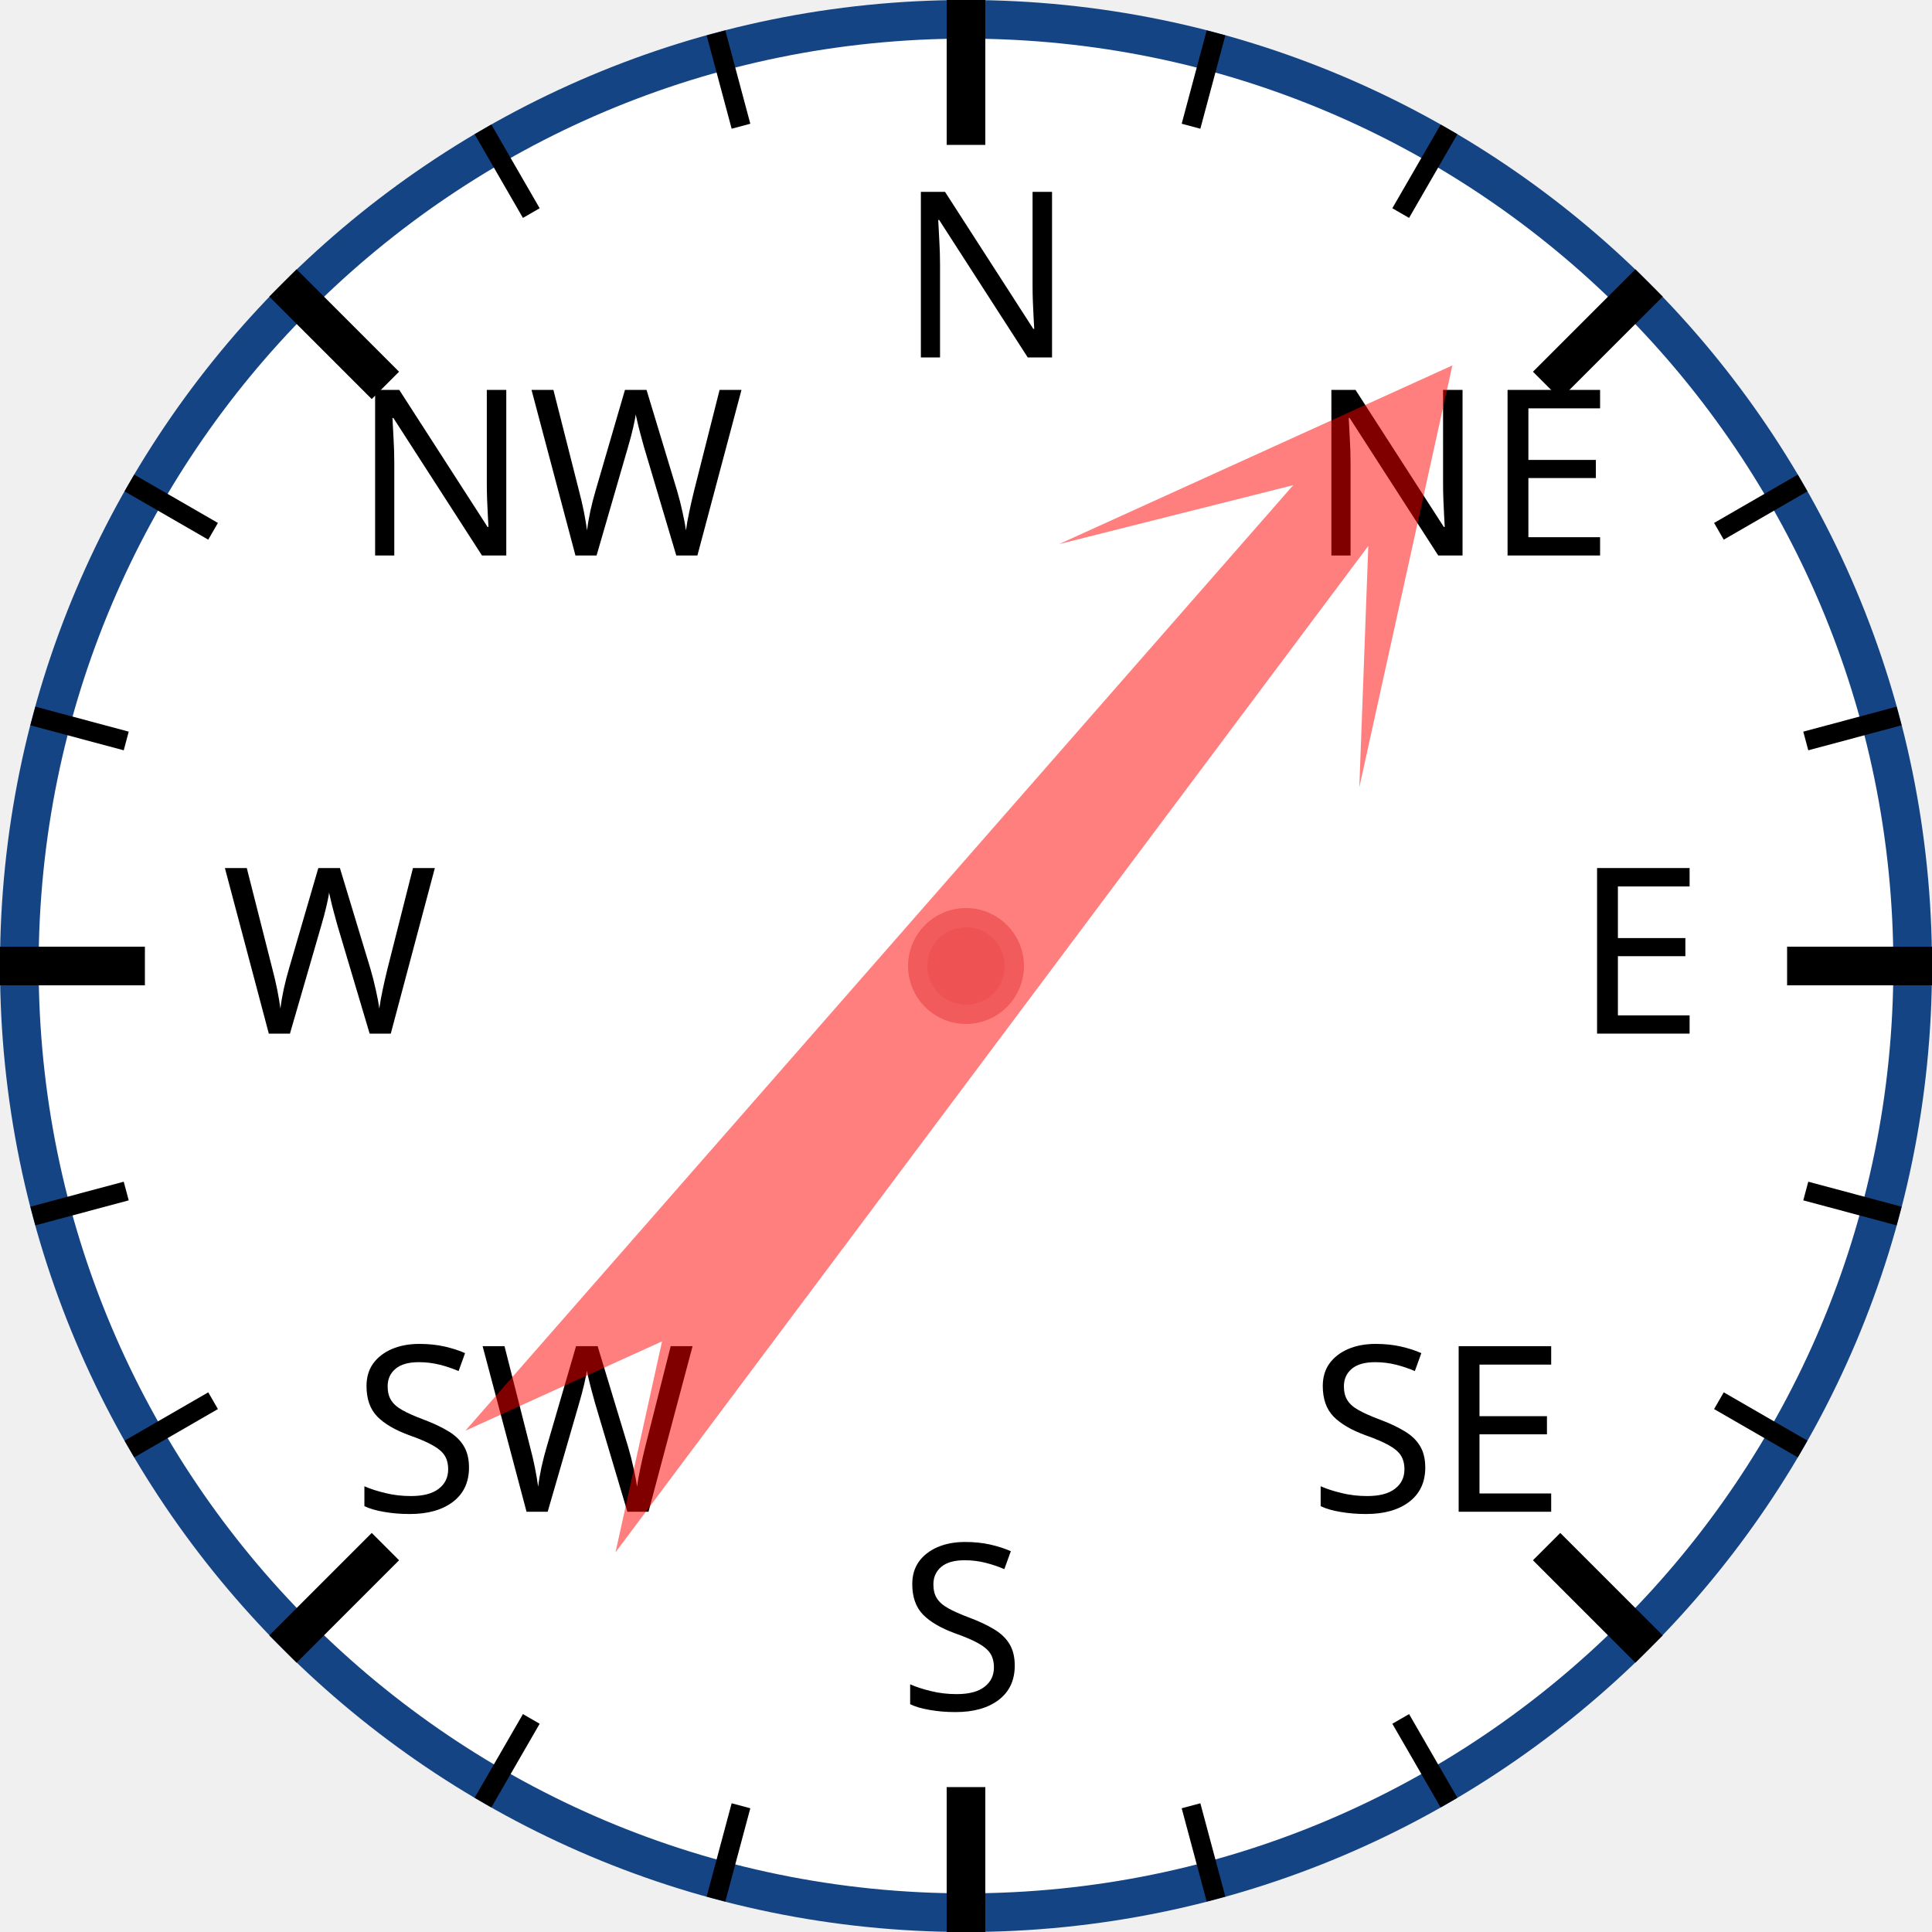
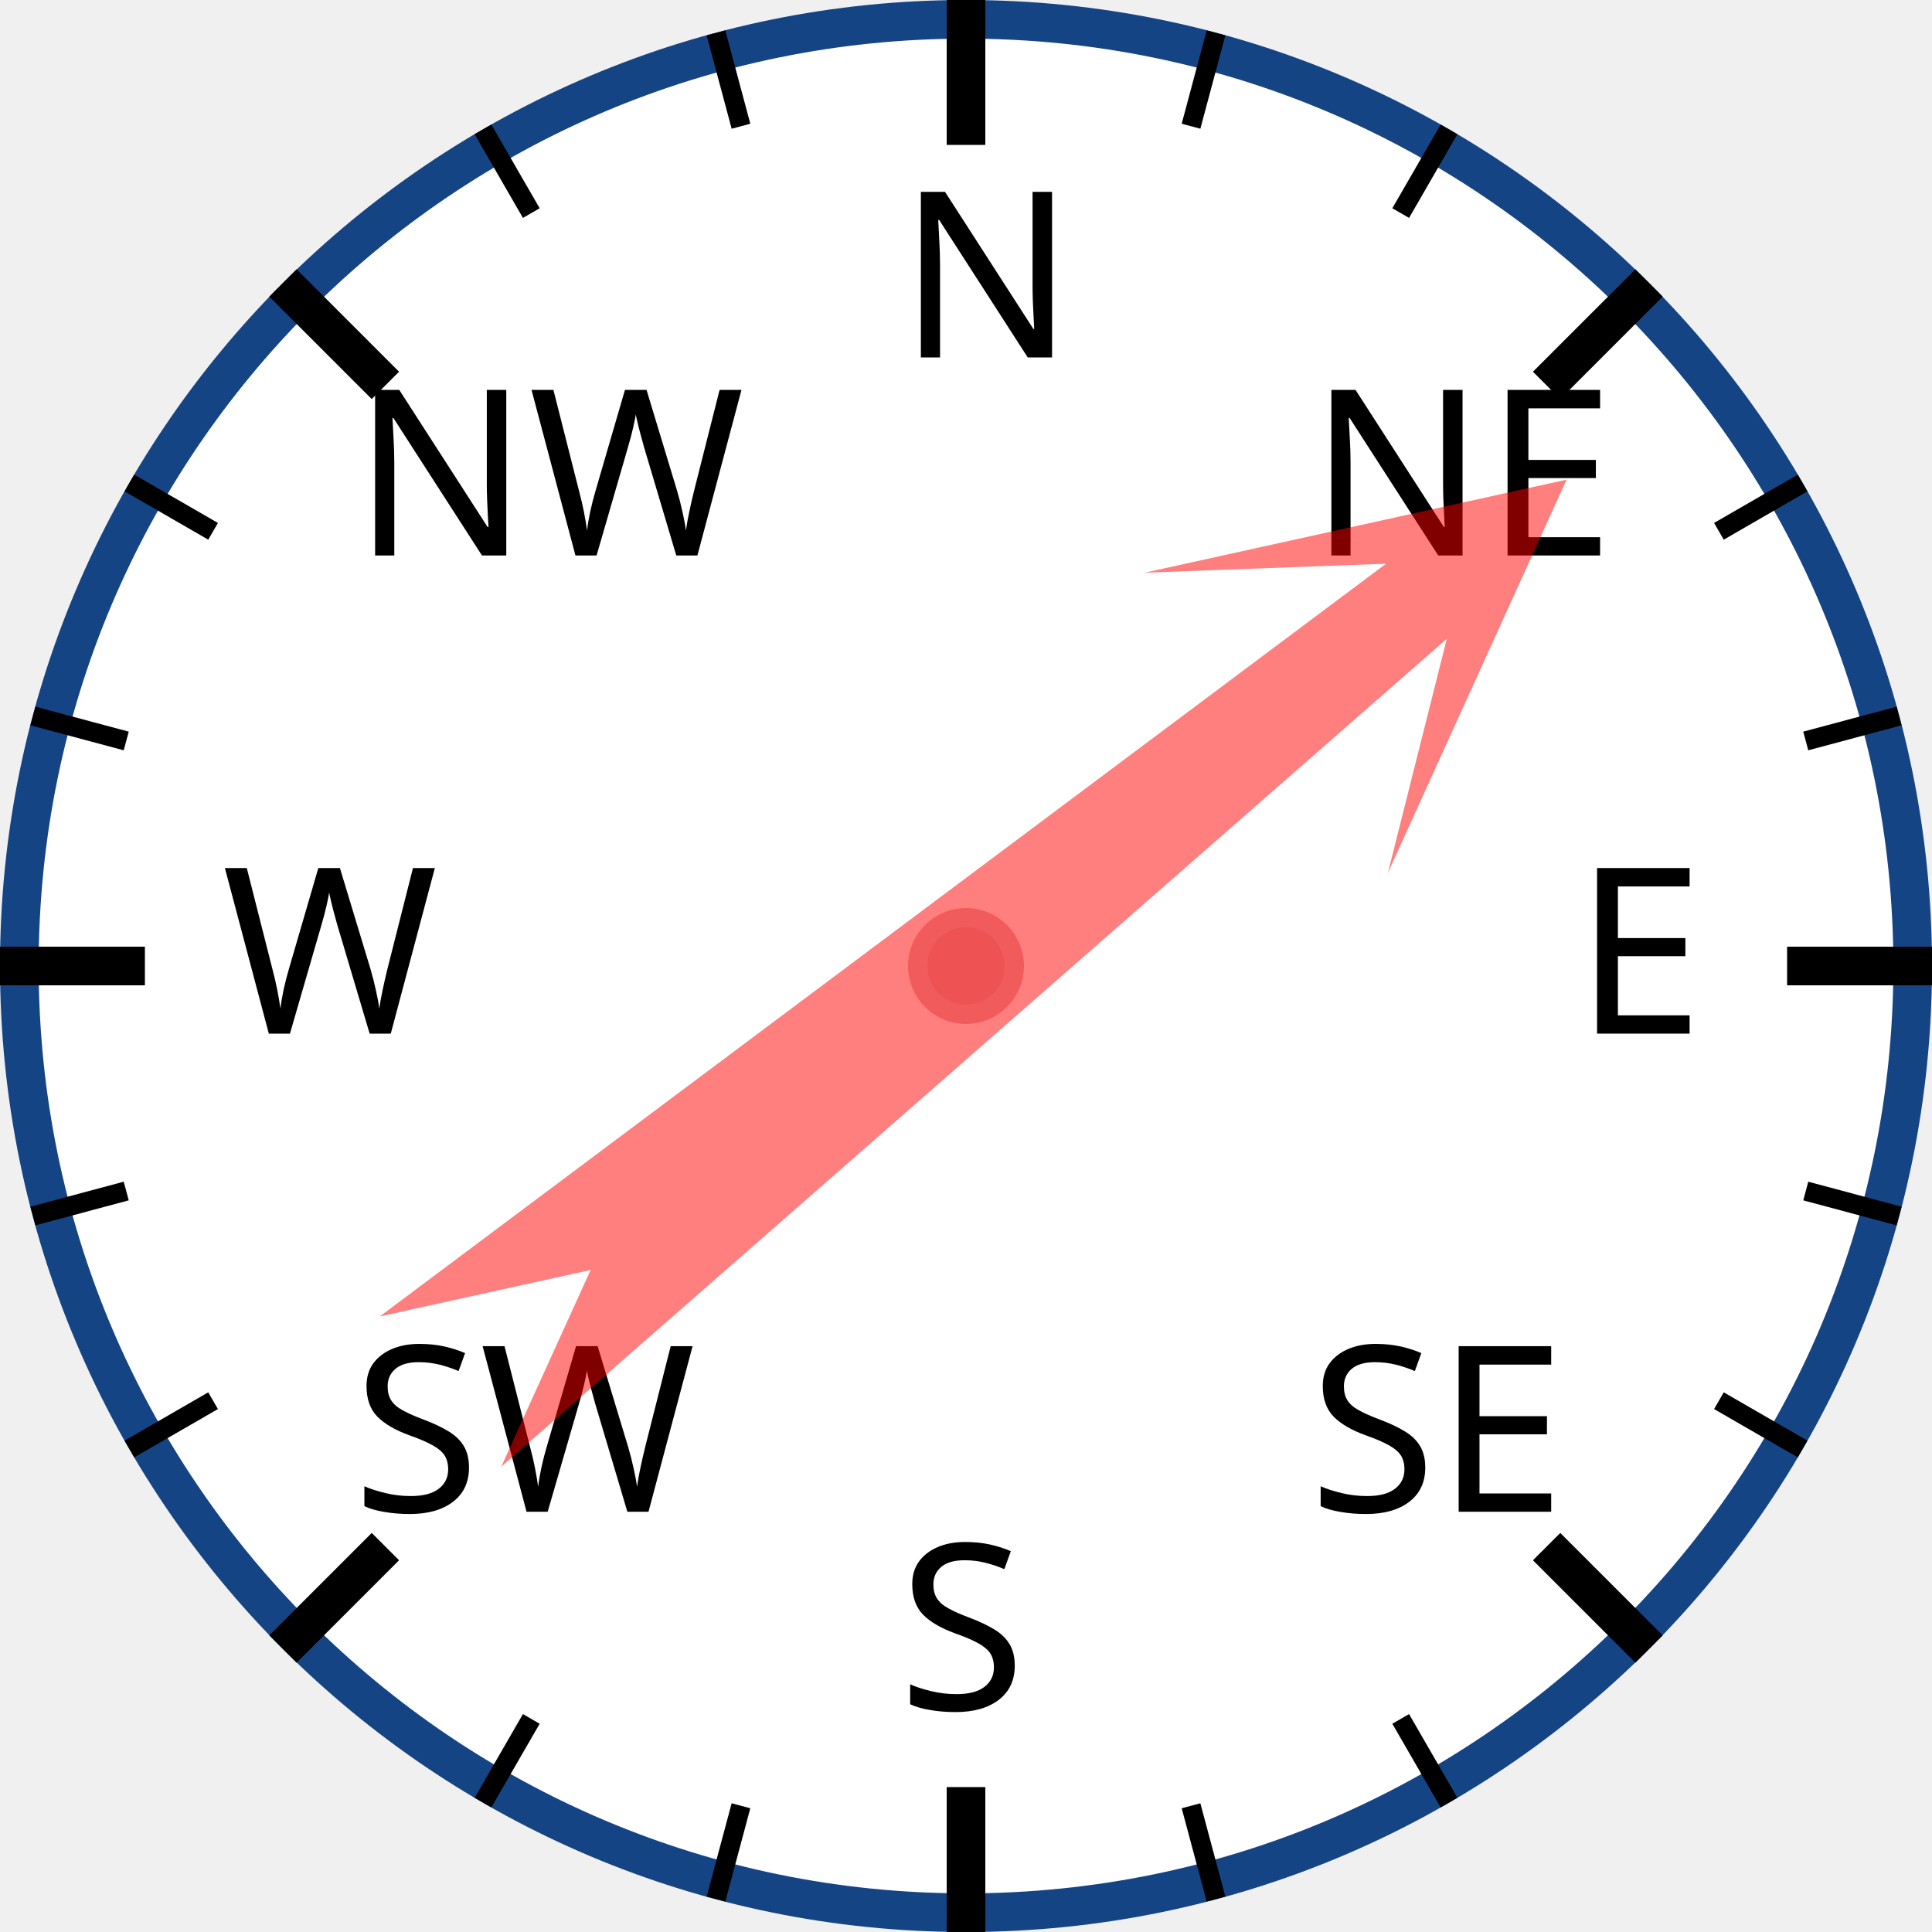
<svg xmlns="http://www.w3.org/2000/svg" width="120px" height="120px" viewBox="0 0 200 200">
  <circle cx="100" cy="100" r="98" style="fill: white; stroke: #154485; stroke-width: 4;" />
  <text x="93.0" y="37.0" style="font-family: sans-serif; font-size: 18pt;">N</text>
  <line x1="100.0" y1="0.0" x2="100.0" y2="15.0" style="stroke: black; stroke-width: 4;" />
  <line x1="74.118" y1="3.407" x2="76.706" y2="13.067" style="stroke: black; stroke-width: 2;" />
  <line x1="50" y1="13.397" x2="55" y2="22.058" style="stroke: black; stroke-width: 2;" />
  <text x="36.503" y="57.503" style="font-family: sans-serif; font-size: 18pt;">NW</text>
  <line x1="29.289" y1="29.289" x2="39.896" y2="39.896" style="stroke: black; stroke-width: 4;" />
  <line x1="13.397" y1="50" x2="22.058" y2="55" style="stroke: black; stroke-width: 2;" />
  <line x1="3.407" y1="74.118" x2="13.067" y2="76.706" style="stroke: black; stroke-width: 2;" />
  <text x="23.0" y="107.0" style="font-family: sans-serif; font-size: 18pt;">W</text>
  <line x1="0.0" y1="100.0" x2="15.0" y2="100.0" style="stroke: black; stroke-width: 4;" />
  <line x1="3.407" y1="125.882" x2="13.067" y2="123.294" style="stroke: black; stroke-width: 2;" />
  <line x1="13.397" y1="150" x2="22.058" y2="145" style="stroke: black; stroke-width: 2;" />
  <text x="36.503" y="156.497" style="font-family: sans-serif; font-size: 18pt;">SW</text>
  <line x1="29.289" y1="170.711" x2="39.896" y2="160.104" style="stroke: black; stroke-width: 4;" />
  <line x1="50" y1="186.603" x2="55" y2="177.942" style="stroke: black; stroke-width: 2;" />
  <line x1="74.118" y1="196.593" x2="76.706" y2="186.933" style="stroke: black; stroke-width: 2;" />
  <text x="93" y="177.0" style="font-family: sans-serif; font-size: 18pt;">S</text>
  <line x1="100" y1="200.0" x2="100" y2="185.0" style="stroke: black; stroke-width: 4;" />
  <line x1="125.882" y1="196.593" x2="123.294" y2="186.933" style="stroke: black; stroke-width: 2;" />
  <line x1="150.0" y1="186.603" x2="145.0" y2="177.942" style="stroke: black; stroke-width: 2;" />
  <text x="135.497" y="156.497" style="font-family: sans-serif; font-size: 18pt;">SE</text>
  <line x1="170.711" y1="170.711" x2="160.104" y2="160.104" style="stroke: black; stroke-width: 4;" />
  <line x1="186.603" y1="150" x2="177.942" y2="145" style="stroke: black; stroke-width: 2;" />
  <line x1="196.593" y1="125.882" x2="186.933" y2="123.294" style="stroke: black; stroke-width: 2;" />
  <text x="163.0" y="107" style="font-family: sans-serif; font-size: 18pt;">E</text>
  <line x1="200.0" y1="100" x2="185.0" y2="100" style="stroke: black; stroke-width: 4;" />
  <line x1="196.593" y1="74.118" x2="186.933" y2="76.706" style="stroke: black; stroke-width: 2;" />
  <line x1="186.603" y1="50" x2="177.942" y2="55" style="stroke: black; stroke-width: 2;" />
  <text x="135.497" y="57.503" style="font-family: sans-serif; font-size: 18pt;">NE</text>
  <line x1="170.711" y1="29.289" x2="160.104" y2="39.896" style="stroke: black; stroke-width: 4;" />
  <line x1="150" y1="13.397" x2="145" y2="22.058" style="stroke: black; stroke-width: 2;" />
  <line x1="125.882" y1="3.407" x2="123.294" y2="13.067" style="stroke: black; stroke-width: 2;" />
-   <polygon points="100 20 120 60 105 40 110 170 100 150 90 170 95 40 80 60" style="fill: red; fill-opacity: 0.5;" transform="rotate(39,100,100)" />
+   <polygon points="100 20 120 60 105 40 110 170 100 150 90 170 95 40 80 60" style="fill: red; fill-opacity: 0.5;" transform="rotate(51,100,100)" />
  <circle cx="100" cy="100" r="5" style="fill: #EE5252; stroke: #F25B5B; stroke-width: 2;" />
</svg>
